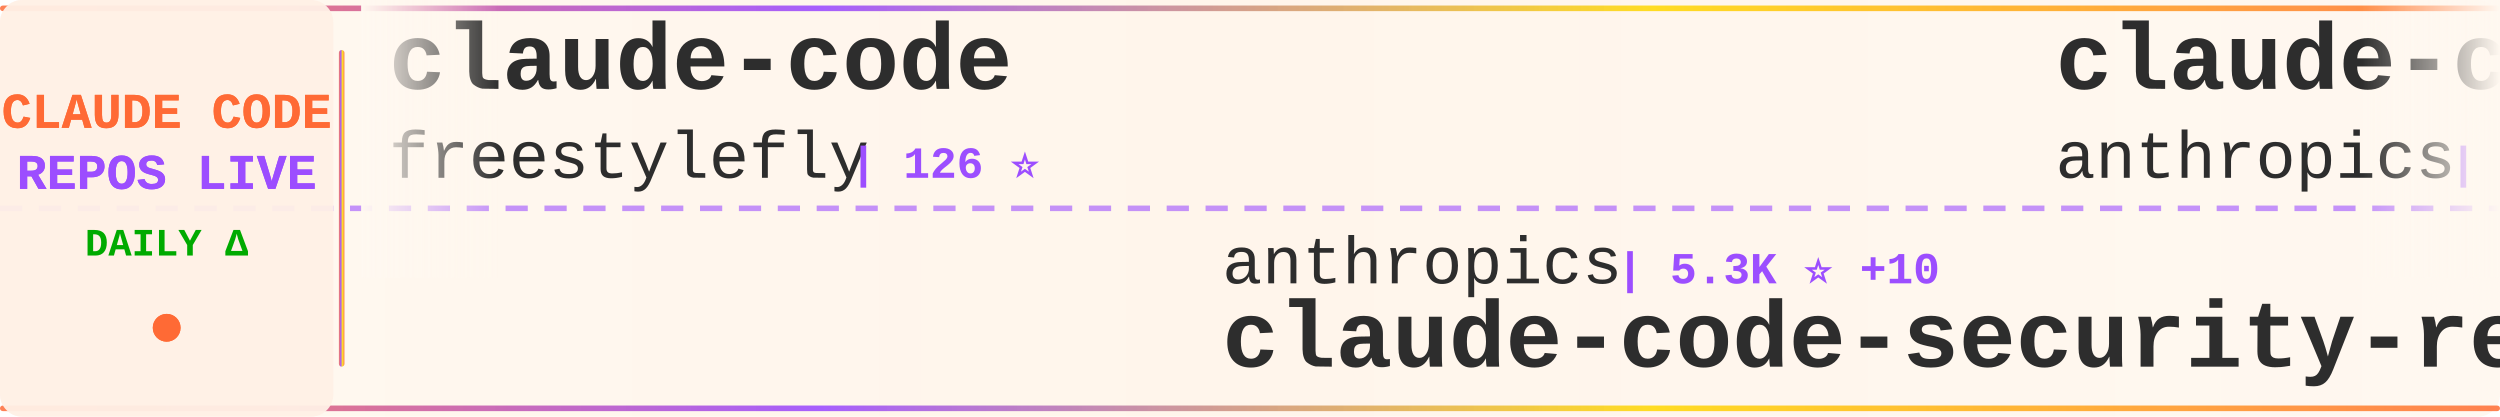
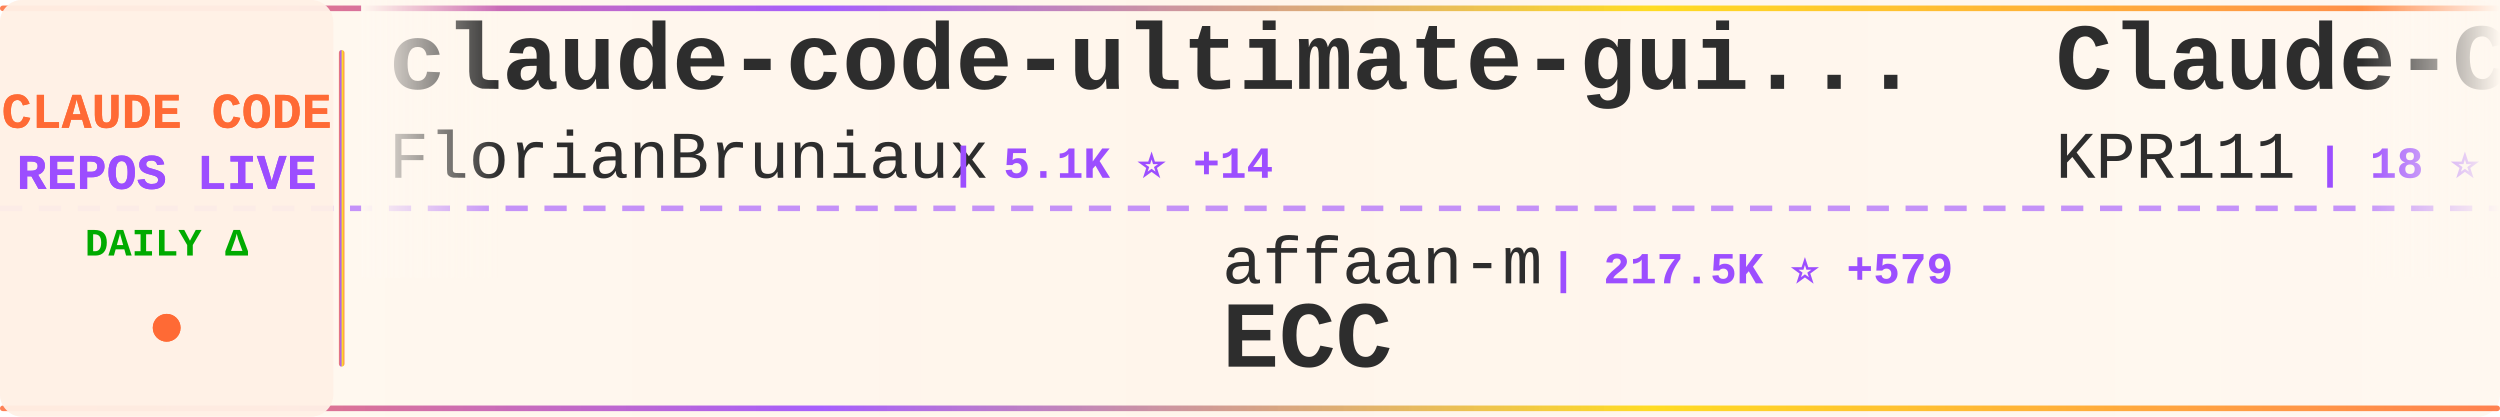
<svg xmlns="http://www.w3.org/2000/svg" width="900" height="150">
  <defs>
    <linearGradient id="tickerBg" x1="0%" y1="0%" x2="100%" y2="0%">
      <stop offset="0%" style="stop-color:#fff8f0;stop-opacity:0.98" />
      <stop offset="50%" style="stop-color:#fff5eb;stop-opacity:1" />
      <stop offset="100%" style="stop-color:#fff8f0;stop-opacity:0.98" />
    </linearGradient>
    <linearGradient id="borderGrad" x1="0%" y1="0%" x2="100%" y2="0%">
      <stop offset="0%" style="stop-color:#FF6B35;stop-opacity:0.85">
        <animate attributeName="stop-opacity" values="0.85;1;0.85" dur="2s" repeatCount="indefinite" />
      </stop>
      <stop offset="33%" style="stop-color:#9C4EFF;stop-opacity:0.9">
        <animate attributeName="stop-opacity" values="0.9;1;0.9" dur="2.2s" repeatCount="indefinite" />
      </stop>
      <stop offset="66%" style="stop-color:#FFD700;stop-opacity:0.85">
        <animate attributeName="stop-opacity" values="0.85;1;0.85" dur="1.8s" repeatCount="indefinite" />
      </stop>
      <stop offset="100%" style="stop-color:#FF6B35;stop-opacity:0.85">
        <animate attributeName="stop-opacity" values="0.85;1;0.85" dur="2s" repeatCount="indefinite" />
      </stop>
    </linearGradient>
    <filter id="textGlow">
      <feGaussianBlur stdDeviation="0.15" result="coloredBlur" />
      <feMerge>
        <feMergeNode in="coloredBlur" />
        <feMergeNode in="SourceGraphic" />
      </feMerge>
    </filter>
    <filter id="metricGlow">
      <feGaussianBlur stdDeviation="0.2" result="coloredBlur" />
      <feMerge>
        <feMergeNode in="coloredBlur" />
        <feMergeNode in="SourceGraphic" />
      </feMerge>
    </filter>
    <linearGradient id="leftFade" x1="0%" y1="0%" x2="100%" y2="0%">
      <stop offset="0%" style="stop-color:#fff8f0;stop-opacity:1" />
      <stop offset="100%" style="stop-color:#fff8f0;stop-opacity:0" />
    </linearGradient>
    <linearGradient id="rightFade" x1="0%" y1="0%" x2="100%" y2="0%">
      <stop offset="0%" style="stop-color:#fff8f0;stop-opacity:0" />
      <stop offset="100%" style="stop-color:#fff8f0;stop-opacity:1" />
    </linearGradient>
  </defs>
  <rect width="900" height="150" fill="url(#tickerBg)" rx="8" />
  <rect x="0" y="2" width="900" height="2" fill="url(#borderGrad)" rx="1" />
  <rect x="0" y="146" width="900" height="2" fill="url(#borderGrad)" rx="1" />
  <line x1="0" y1="75" x2="900" y2="75" stroke="#9C4EFF" stroke-width="2" stroke-dasharray="8 6" opacity="0.6" />
  <rect x="0" y="0" width="120" height="150" fill="#fff0e6" opacity="0.95" rx="8" />
  <text x="60" y="46" font-family="'Courier New', monospace" font-size="18" font-weight="bold" fill="#FF6B35" text-anchor="middle" filter="url(#textGlow)">
    CLAUDE CODE
  </text>
  <text x="60" y="68" font-family="'Courier New', monospace" font-size="18" font-weight="bold" fill="#9C4EFF" text-anchor="middle" filter="url(#textGlow)">
    REPOS LIVE
  </text>
  <text x="60" y="92" font-family="'Courier New', monospace" font-size="14" font-weight="bold" fill="#00aa00" text-anchor="middle">
    DAILY Δ
  </text>
  <circle cx="60" cy="118" r="5" fill="#FF6B35" filter="url(#metricGlow)">
    <animate attributeName="r" values="4;6;4" dur="1.5s" repeatCount="indefinite" />
    <animate attributeName="opacity" values="0.6;1;0.6" dur="1.5s" repeatCount="indefinite" />
  </circle>
  <rect x="122" y="18" width="2" height="114" fill="url(#borderGrad)" rx="1" />
  <clipPath id="tickerClip">
    <rect x="130" y="0" width="770" height="150" />
  </clipPath>
  <g clip-path="url(#tickerClip)">
    <g id="tickerItems">
      <animateTransform attributeName="transform" attributeType="XML" type="translate" from="0 0" to="-3000 0" dur="54s" repeatCount="indefinite" />
      <g transform="translate(0, 0)">
-         <text x="140" y="32" font-family="'Courier New', monospace" font-size="34" font-weight="bold" fill="#2d2d2d">claude-code</text>
-         <text x="140" y="64" font-family="'Courier New', monospace" font-size="24" font-weight="normal" fill="#2d2d2d" opacity="1.0">freestylefly</text>
-         <text x="306" y="64" font-family="'Courier New', monospace" font-size="16" font-weight="bold" fill="#9C4EFF"> | 126 ⭐</text>
+         <text x="140" y="32" font-family="'Courier New', monospace" font-size="34" font-weight="bold" fill="#2d2d2d">claude-code-ultimate-gui...</text>
+         <text x="140" y="64" font-family="'Courier New', monospace" font-size="24" font-weight="normal" fill="#2d2d2d" opacity="1.0">FlorianBruniaux</text>
+         <text x="342" y="64" font-family="'Courier New', monospace" font-size="16" font-weight="bold" fill="#9C4EFF"> | 5.1K ⭐ +14</text>
      </g>
      <g transform="translate(300, 0)">
-         <text x="140" y="102" font-family="'Courier New', monospace" font-size="24" font-weight="normal" fill="#2d2d2d" opacity="1.0">anthropics</text>
-         <text x="282" y="102" font-family="'Courier New', monospace" font-size="16" font-weight="bold" fill="#9C4EFF"> | 5.3K ⭐ +10</text>
-         <text x="140" y="132" font-family="'Courier New', monospace" font-size="34" font-weight="bold" fill="#2d2d2d">claude-code-security-rev...</text>
+         <text x="140" y="102" font-family="'Courier New', monospace" font-size="24" font-weight="normal" fill="#2d2d2d" opacity="1.0">affaan-m</text>
+         <text x="258" y="102" font-family="'Courier New', monospace" font-size="16" font-weight="bold" fill="#9C4EFF"> | 217.5K ⭐ +579</text>
+         <text x="140" y="132" font-family="'Courier New', monospace" font-size="34" font-weight="bold" fill="#2d2d2d">ECC</text>
      </g>
      <g transform="translate(600, 0)">
-         <text x="140" y="32" font-family="'Courier New', monospace" font-size="34" font-weight="bold" fill="#2d2d2d">claude-code</text>
-         <text x="140" y="64" font-family="'Courier New', monospace" font-size="24" font-weight="normal" fill="#2d2d2d" opacity="1.0">anthropics</text>
-         <text x="282" y="64" font-family="'Courier New', monospace" font-size="16" font-weight="bold" fill="#9C4EFF"> | 133.1K ⭐ +246</text>
+         <text x="140" y="32" font-family="'Courier New', monospace" font-size="34" font-weight="bold" fill="#2d2d2d">Claude-Code</text>
+         <text x="140" y="64" font-family="'Courier New', monospace" font-size="24" font-weight="normal" fill="#2d2d2d" opacity="1.0">KPR111</text>
+         <text x="234" y="64" font-family="'Courier New', monospace" font-size="16" font-weight="bold" fill="#9C4EFF"> | 18 ⭐</text>
      </g>
      <g transform="translate(900, 0)">
-         <text x="140" y="102" font-family="'Courier New', monospace" font-size="24" font-weight="normal" fill="#2d2d2d" opacity="1.0">xorespesp</text>
-         <text x="270" y="102" font-family="'Courier New', monospace" font-size="16" font-weight="bold" fill="#9C4EFF"> | 227 ⭐</text>
-         <text x="140" y="132" font-family="'Courier New', monospace" font-size="34" font-weight="bold" fill="#2d2d2d">claude-code</text>
+         <text x="140" y="102" font-family="'Courier New', monospace" font-size="24" font-weight="normal" fill="#2d2d2d" opacity="1.0">frankbria</text>
+         <text x="270" y="102" font-family="'Courier New', monospace" font-size="16" font-weight="bold" fill="#9C4EFF"> | 9.4K ⭐ +26</text>
+         <text x="140" y="132" font-family="'Courier New', monospace" font-size="34" font-weight="bold" fill="#2d2d2d">ralph-claude-code</text>
      </g>
      <g transform="translate(1200, 0)">
-         <text x="140" y="32" font-family="'Courier New', monospace" font-size="34" font-weight="bold" fill="#2d2d2d">claude-code-source</text>
-         <text x="140" y="64" font-family="'Courier New', monospace" font-size="24" font-weight="normal" fill="#2d2d2d" opacity="1.0">hangsman</text>
-         <text x="258" y="64" font-family="'Courier New', monospace" font-size="16" font-weight="bold" fill="#9C4EFF"> | 786 ⭐</text>
+         <text x="140" y="32" font-family="'Courier New', monospace" font-size="34" font-weight="bold" fill="#2d2d2d">claude-code</text>
+         <text x="140" y="64" font-family="'Courier New', monospace" font-size="24" font-weight="normal" fill="#2d2d2d" opacity="1.0">mehmoodosman</text>
+         <text x="306" y="64" font-family="'Courier New', monospace" font-size="16" font-weight="bold" fill="#9C4EFF"> | 167 ⭐ +1</text>
      </g>
      <g transform="translate(1500, 0)">
-         <text x="140" y="102" font-family="'Courier New', monospace" font-size="24" font-weight="normal" fill="#2d2d2d" opacity="1.0">digitalsamba</text>
-         <text x="306" y="102" font-family="'Courier New', monospace" font-size="16" font-weight="bold" fill="#9C4EFF"> | 1.5K ⭐ +7</text>
-         <text x="140" y="132" font-family="'Courier New', monospace" font-size="34" font-weight="bold" fill="#2d2d2d">claude-code-video-toolki...</text>
+         <text x="140" y="102" font-family="'Courier New', monospace" font-size="24" font-weight="normal" fill="#2d2d2d" opacity="1.0">hangsman</text>
+         <text x="258" y="102" font-family="'Courier New', monospace" font-size="16" font-weight="bold" fill="#9C4EFF"> | 786 ⭐</text>
+         <text x="140" y="132" font-family="'Courier New', monospace" font-size="34" font-weight="bold" fill="#2d2d2d">claude-code-source</text>
      </g>
      <g transform="translate(1800, 0)">
-         <text x="140" y="32" font-family="'Courier New', monospace" font-size="34" font-weight="bold" fill="#2d2d2d">claude-code-source</text>
-         <text x="140" y="64" font-family="'Courier New', monospace" font-size="24" font-weight="normal" fill="#2d2d2d" opacity="1.0">JrCx7scC</text>
-         <text x="258" y="64" font-family="'Courier New', monospace" font-size="16" font-weight="bold" fill="#9C4EFF"> | 370 ⭐</text>
+         <text x="140" y="32" font-family="'Courier New', monospace" font-size="34" font-weight="bold" fill="#2d2d2d">claude-code</text>
+         <text x="140" y="64" font-family="'Courier New', monospace" font-size="24" font-weight="normal" fill="#2d2d2d" opacity="1.0">xorespesp</text>
+         <text x="270" y="64" font-family="'Courier New', monospace" font-size="16" font-weight="bold" fill="#9C4EFF"> | 227 ⭐</text>
      </g>
      <g transform="translate(2100, 0)">
-         <text x="140" y="102" font-family="'Courier New', monospace" font-size="24" font-weight="normal" fill="#2d2d2d" opacity="1.0">ChrisWiles</text>
-         <text x="282" y="102" font-family="'Courier New', monospace" font-size="16" font-weight="bold" fill="#9C4EFF"> | 6.0K ⭐ +5</text>
-         <text x="140" y="132" font-family="'Courier New', monospace" font-size="34" font-weight="bold" fill="#2d2d2d">claude-code-showcase</text>
+         <text x="140" y="102" font-family="'Courier New', monospace" font-size="24" font-weight="normal" fill="#2d2d2d" opacity="1.0">liuup</text>
+         <text x="222" y="102" font-family="'Courier New', monospace" font-size="16" font-weight="bold" fill="#9C4EFF"> | 3.2K ⭐ +25</text>
+         <text x="140" y="132" font-family="'Courier New', monospace" font-size="34" font-weight="bold" fill="#2d2d2d">claude-code-analysis</text>
      </g>
      <g transform="translate(2400, 0)">
-         <text x="140" y="32" font-family="'Courier New', monospace" font-size="34" font-weight="bold" fill="#2d2d2d">claude-code-webui</text>
-         <text x="140" y="64" font-family="'Courier New', monospace" font-size="24" font-weight="normal" fill="#2d2d2d" opacity="1.0">sugyan</text>
-         <text x="234" y="64" font-family="'Courier New', monospace" font-size="16" font-weight="bold" fill="#9C4EFF"> | 1.1K ⭐</text>
+         <text x="140" y="32" font-family="'Courier New', monospace" font-size="34" font-weight="bold" fill="#2d2d2d">claude-code</text>
+         <text x="140" y="64" font-family="'Courier New', monospace" font-size="24" font-weight="normal" fill="#2d2d2d" opacity="1.0">jarmuine</text>
+         <text x="258" y="64" font-family="'Courier New', monospace" font-size="16" font-weight="bold" fill="#9C4EFF"> | 2.2K ⭐ +5</text>
      </g>
      <g transform="translate(2700, 0)">
-         <text x="140" y="102" font-family="'Courier New', monospace" font-size="24" font-weight="normal" fill="#2d2d2d" opacity="1.0">Pimzino</text>
-         <text x="246" y="102" font-family="'Courier New', monospace" font-size="16" font-weight="bold" fill="#9C4EFF"> | 3.8K ⭐ +2</text>
-         <text x="140" y="132" font-family="'Courier New', monospace" font-size="34" font-weight="bold" fill="#2d2d2d">claude-code-spec-workflo...</text>
+         <text x="140" y="102" font-family="'Courier New', monospace" font-size="24" font-weight="normal" fill="#2d2d2d" opacity="1.0">multica-ai</text>
+         <text x="282" y="102" font-family="'Courier New', monospace" font-size="16" font-weight="bold" fill="#9C4EFF"> | 178.0K ⭐ +783</text>
+         <text x="140" y="132" font-family="'Courier New', monospace" font-size="34" font-weight="bold" fill="#2d2d2d">andrej-karpathy-skills</text>
      </g>
      <g transform="translate(3000, 0)">
-         <text x="140" y="32" font-family="'Courier New', monospace" font-size="34" font-weight="bold" fill="#2d2d2d">claude-code</text>
-         <text x="140" y="64" font-family="'Courier New', monospace" font-size="24" font-weight="normal" fill="#2d2d2d" opacity="1.0">freestylefly</text>
-         <text x="306" y="64" font-family="'Courier New', monospace" font-size="16" font-weight="bold" fill="#9C4EFF"> | 126 ⭐</text>
+         <text x="140" y="32" font-family="'Courier New', monospace" font-size="34" font-weight="bold" fill="#2d2d2d">claude-code-ultimate-gui...</text>
+         <text x="140" y="64" font-family="'Courier New', monospace" font-size="24" font-weight="normal" fill="#2d2d2d" opacity="1.0">FlorianBruniaux</text>
+         <text x="342" y="64" font-family="'Courier New', monospace" font-size="16" font-weight="bold" fill="#9C4EFF"> | 5.1K ⭐ +14</text>
      </g>
      <g transform="translate(3300, 0)">
-         <text x="140" y="102" font-family="'Courier New', monospace" font-size="24" font-weight="normal" fill="#2d2d2d" opacity="1.0">anthropics</text>
-         <text x="282" y="102" font-family="'Courier New', monospace" font-size="16" font-weight="bold" fill="#9C4EFF"> | 5.3K ⭐ +10</text>
-         <text x="140" y="132" font-family="'Courier New', monospace" font-size="34" font-weight="bold" fill="#2d2d2d">claude-code-security-rev...</text>
+         <text x="140" y="102" font-family="'Courier New', monospace" font-size="24" font-weight="normal" fill="#2d2d2d" opacity="1.0">affaan-m</text>
+         <text x="258" y="102" font-family="'Courier New', monospace" font-size="16" font-weight="bold" fill="#9C4EFF"> | 217.5K ⭐ +579</text>
+         <text x="140" y="132" font-family="'Courier New', monospace" font-size="34" font-weight="bold" fill="#2d2d2d">ECC</text>
      </g>
      <g transform="translate(3600, 0)">
-         <text x="140" y="32" font-family="'Courier New', monospace" font-size="34" font-weight="bold" fill="#2d2d2d">claude-code</text>
-         <text x="140" y="64" font-family="'Courier New', monospace" font-size="24" font-weight="normal" fill="#2d2d2d" opacity="1.0">anthropics</text>
-         <text x="282" y="64" font-family="'Courier New', monospace" font-size="16" font-weight="bold" fill="#9C4EFF"> | 133.1K ⭐ +246</text>
+         <text x="140" y="32" font-family="'Courier New', monospace" font-size="34" font-weight="bold" fill="#2d2d2d">Claude-Code</text>
+         <text x="140" y="64" font-family="'Courier New', monospace" font-size="24" font-weight="normal" fill="#2d2d2d" opacity="1.0">KPR111</text>
+         <text x="234" y="64" font-family="'Courier New', monospace" font-size="16" font-weight="bold" fill="#9C4EFF"> | 18 ⭐</text>
      </g>
      <g transform="translate(3900, 0)">
-         <text x="140" y="102" font-family="'Courier New', monospace" font-size="24" font-weight="normal" fill="#2d2d2d" opacity="1.0">xorespesp</text>
-         <text x="270" y="102" font-family="'Courier New', monospace" font-size="16" font-weight="bold" fill="#9C4EFF"> | 227 ⭐</text>
-         <text x="140" y="132" font-family="'Courier New', monospace" font-size="34" font-weight="bold" fill="#2d2d2d">claude-code</text>
+         <text x="140" y="102" font-family="'Courier New', monospace" font-size="24" font-weight="normal" fill="#2d2d2d" opacity="1.0">frankbria</text>
+         <text x="270" y="102" font-family="'Courier New', monospace" font-size="16" font-weight="bold" fill="#9C4EFF"> | 9.4K ⭐ +26</text>
+         <text x="140" y="132" font-family="'Courier New', monospace" font-size="34" font-weight="bold" fill="#2d2d2d">ralph-claude-code</text>
      </g>
    </g>
  </g>
  <rect x="130" y="0" width="50" height="100" fill="url(#leftFade)" />
  <rect x="850" y="0" width="50" height="100" fill="url(#rightFade)" />
</svg>
